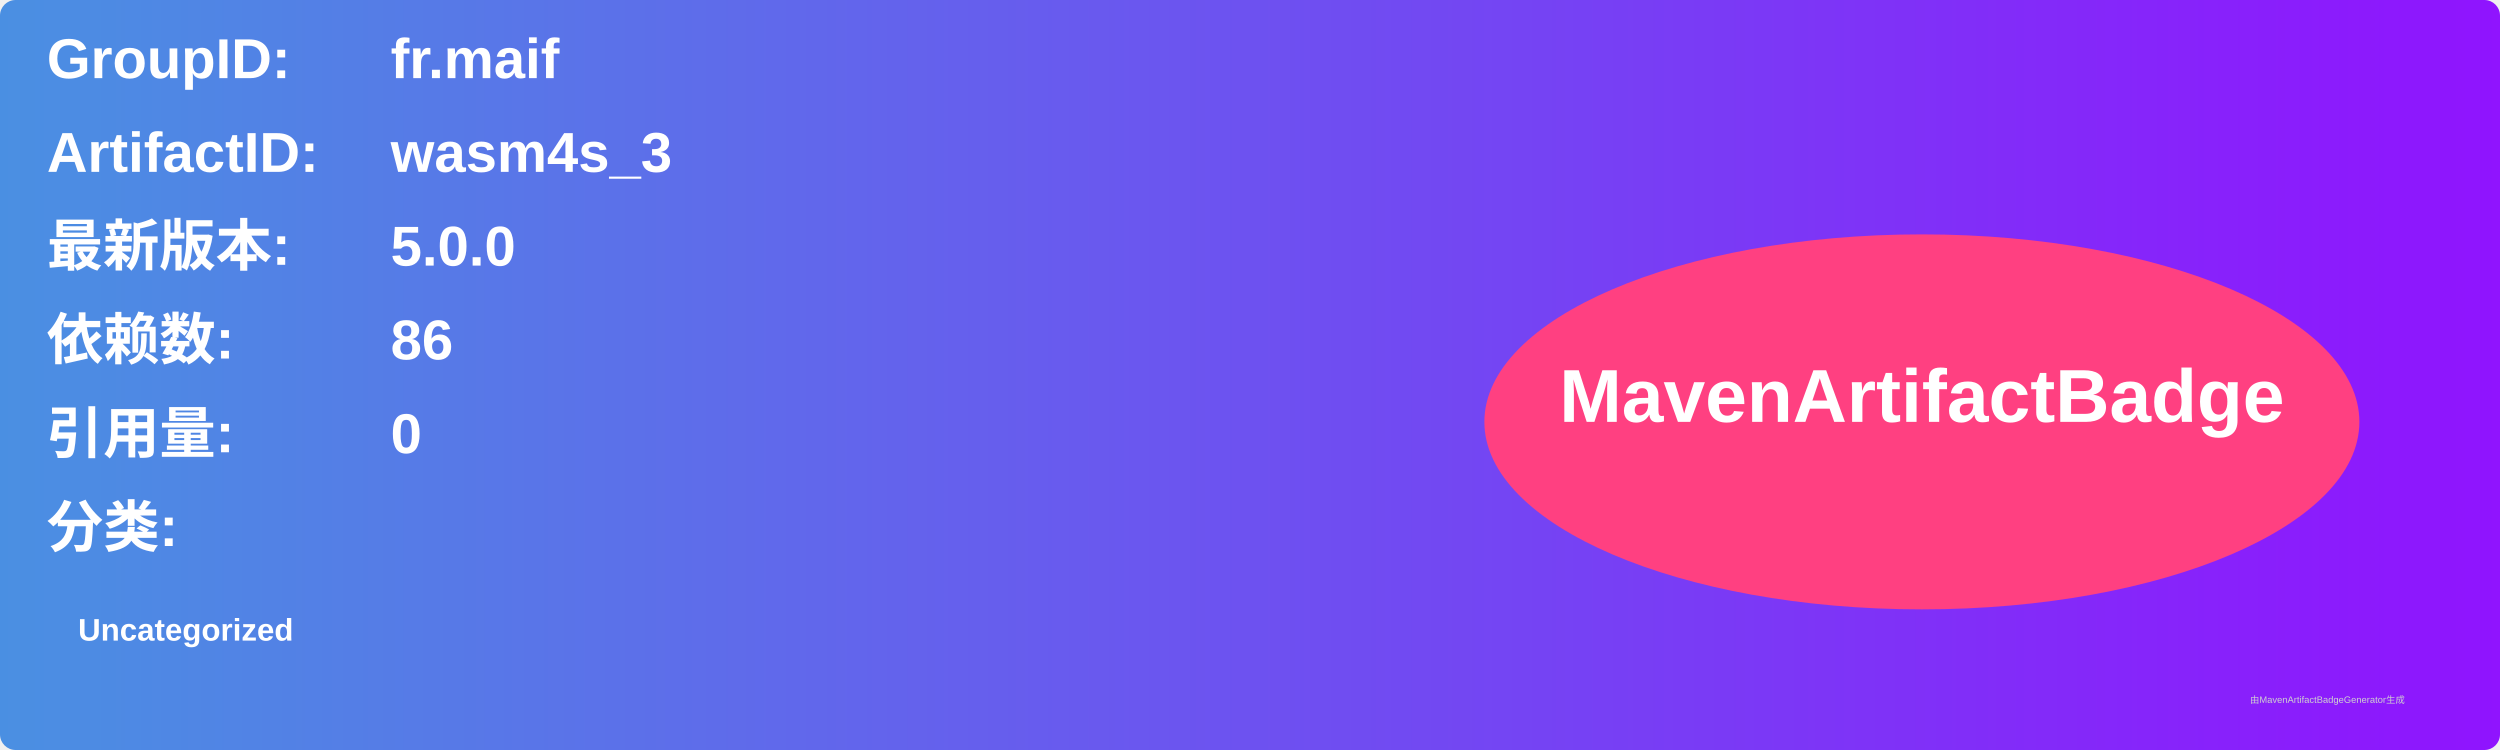
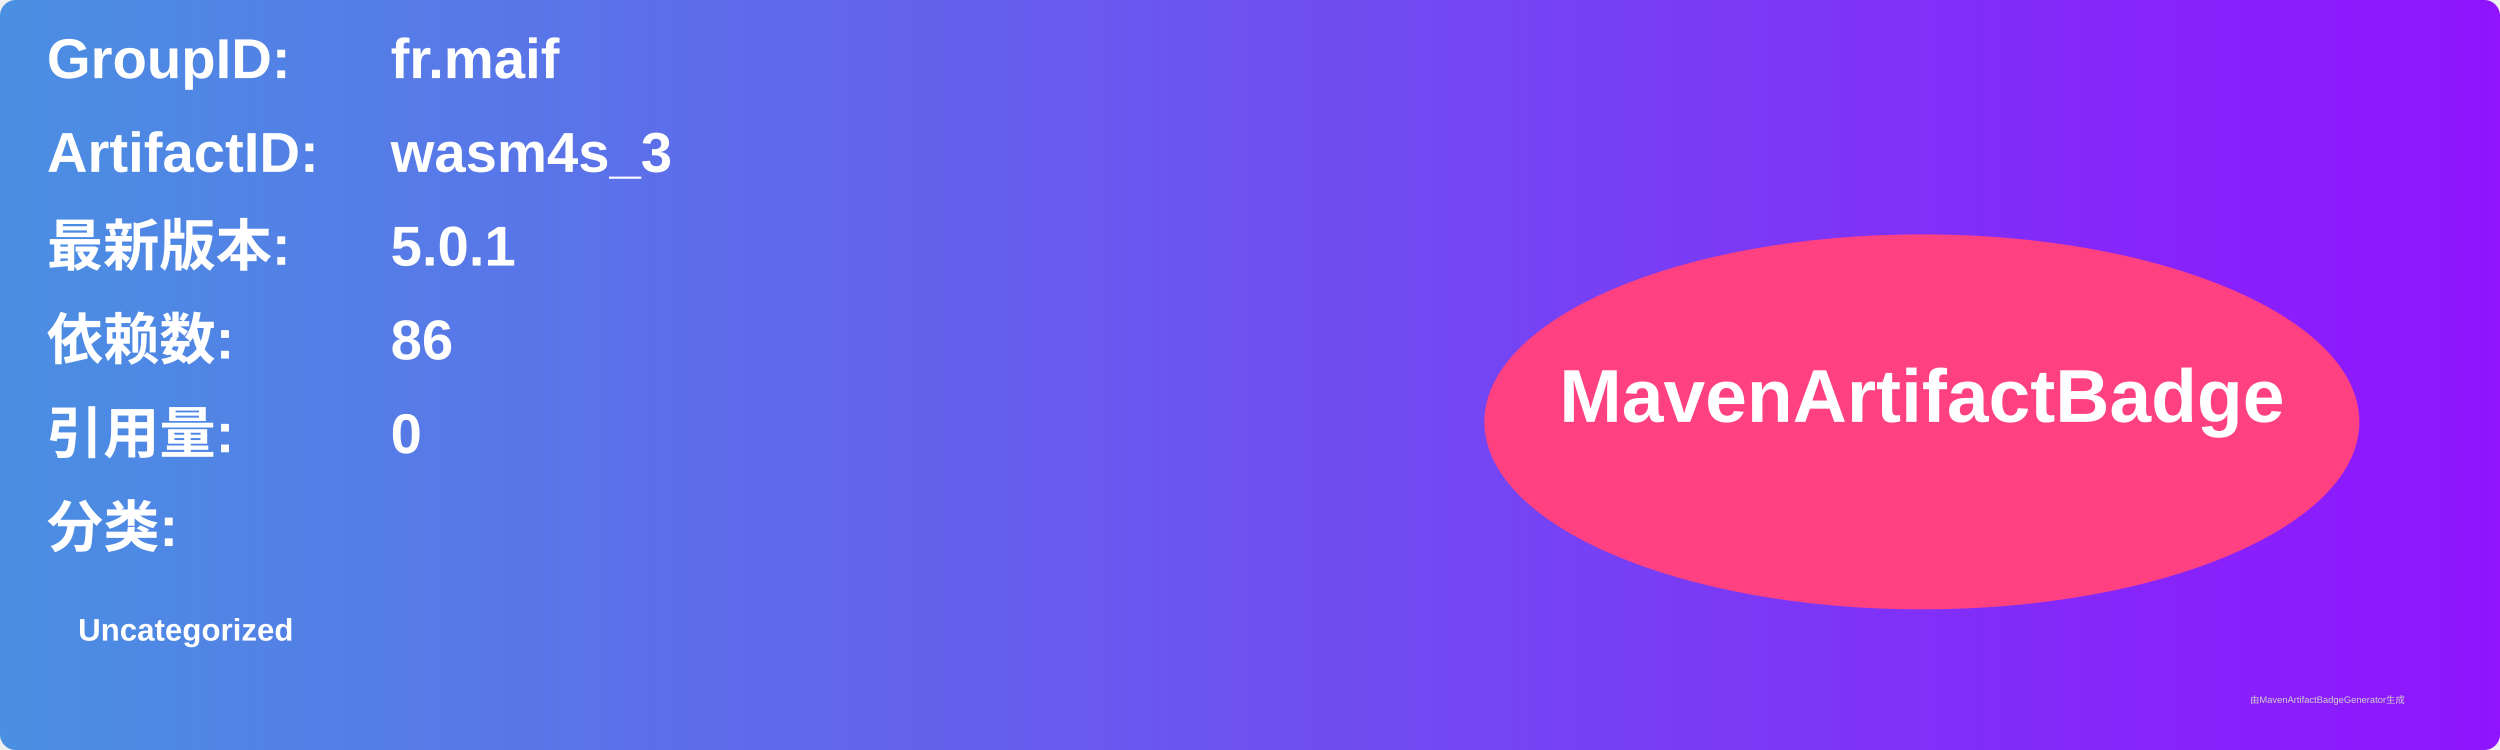
<svg xmlns="http://www.w3.org/2000/svg" width="800" height="240" viewBox="0 0 800 240">
  <linearGradient id="grad" x1="0%" y1="0%" x2="100%" y2="0%">
    <stop offset="0%" stop-color="#4a90e2" />
    <stop offset="100%" stop-color="#9013fe" />
  </linearGradient>
  <rect width="100%" height="100%" rx="5" ry="5" fill="url(#grad)" />
  <g transform="translate(15, 15)">
    <text x="0" y="10" font-family="Arial" font-size="18" fill="white" font-weight="bold" width="260">GroupID:</text>
    <text x="110" y="10" font-family="Arial" font-size="18" fill="white" font-weight="bold" width="460">fr.maif</text>
    <text x="0" y="40" font-family="Arial" font-size="18" fill="white" font-weight="bold" width="260">ArtifactID:</text>
    <text x="110" y="40" font-family="Arial" font-size="18" fill="white" font-weight="bold" width="460">wasm4s_3</text>
    <text x="0" y="70" font-family="Arial" font-size="18" fill="white" font-weight="bold">最新版本:</text>
    <text x="110" y="70" font-family="Arial" font-size="18" fill="white" font-weight="bold">
-       <tspan font-weight="bold">5.0.0</tspan>
+       <tspan font-weight="bold">5.0.1</tspan>
    </text>
    <text x="0" y="100" font-family="Arial" font-size="18" fill="white" font-weight="bold">依赖数: </text>
    <text x="110" y="100" font-family="Arial" font-size="18" fill="white">
      <tspan font-weight="bold">86</tspan>
    </text>
    <text x="0" y="130" font-family="Arial" font-size="18" fill="white" font-weight="bold">引用量: </text>
    <text x="110" y="130" font-family="Arial" font-size="18" fill="white">
      <tspan font-weight="bold">0</tspan>
    </text>
    <text x="0" y="160" font-family="Arial" font-size="18" fill="white" font-weight="bold">分类:</text>
    <text x="10" y="190" font-family="Arial" font-size="10" fill="white">
      <tspan font-weight="bold">Uncategorized</tspan>
    </text>
    <ellipse cx="600" cy="120" rx="140" ry="60" fill="#ff4081" />
    <text x="600" y="120" text-anchor="middle" font-family="Arial" font-size="24" fill="white" font-weight="bold">MavenArtifactBadge</text>
  </g>
  <text x="720" y="225" font-family="Arial" font-size="3" fill="#d0d0d0">由MavenArtifactBadgeGenerator生成</text>
</svg>
